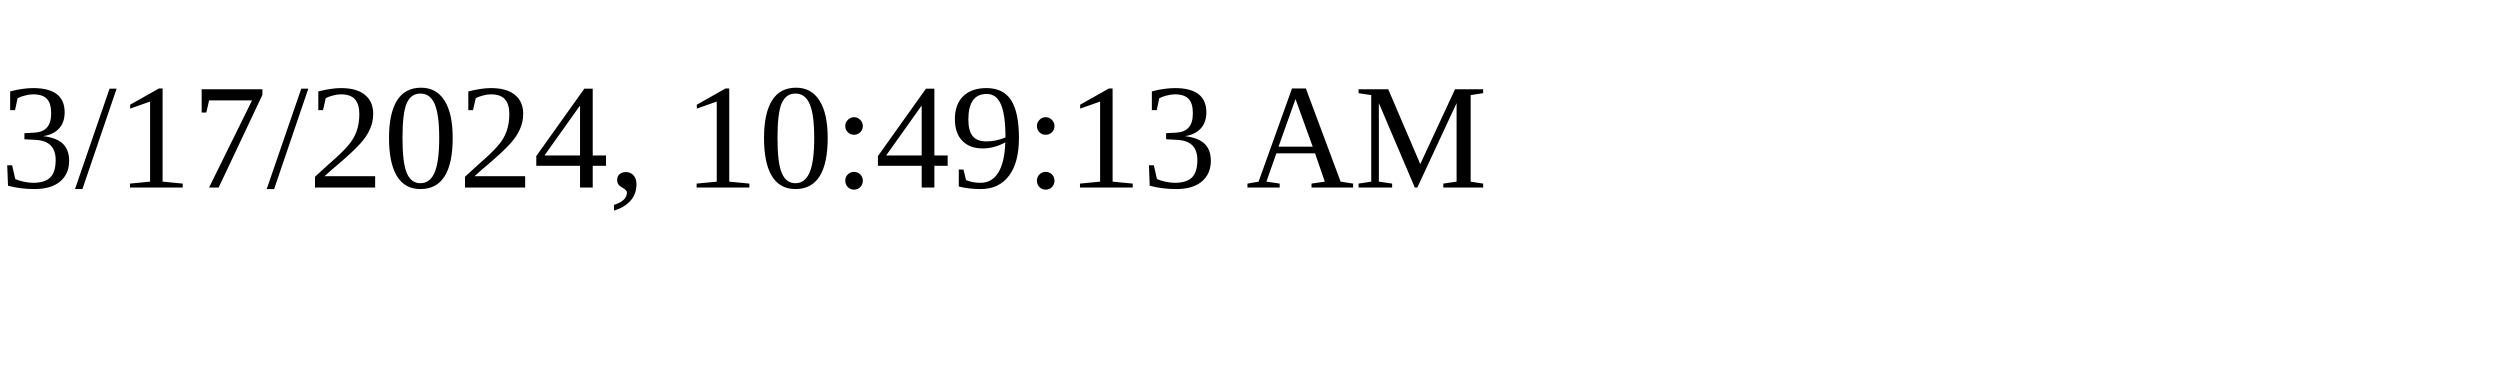
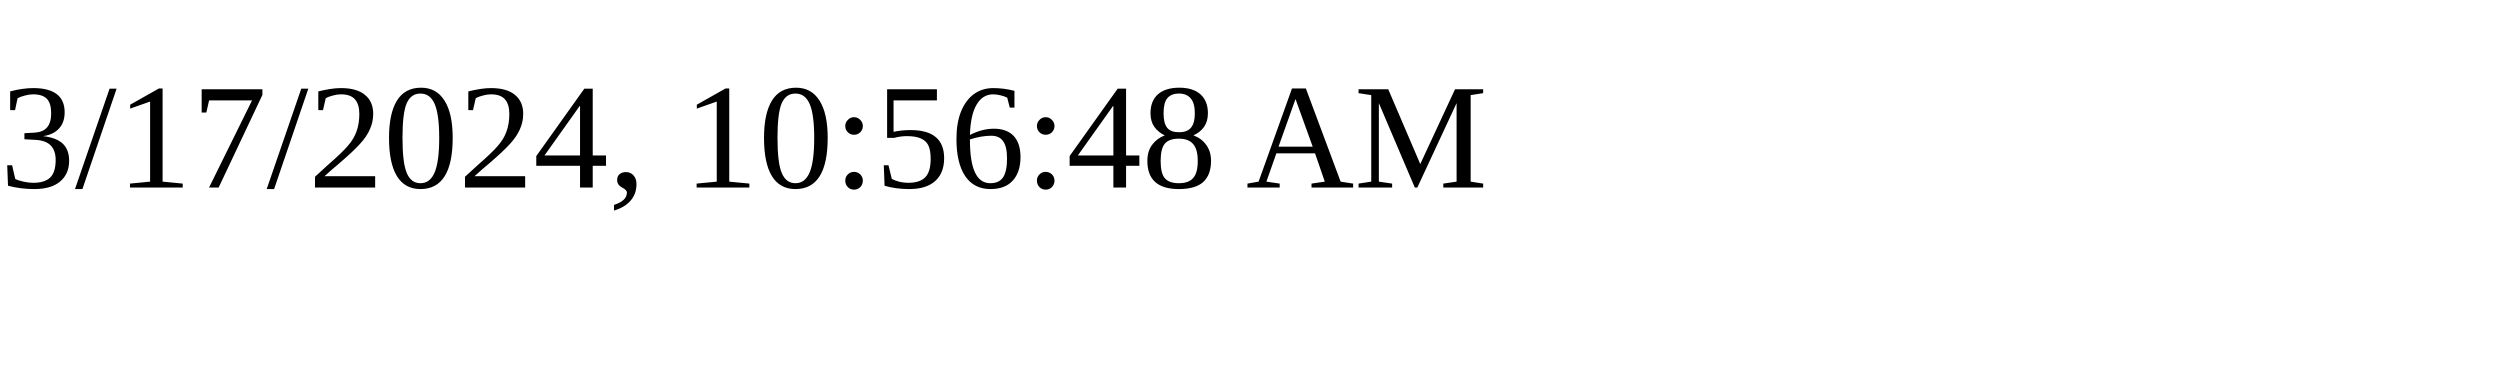
<svg xmlns="http://www.w3.org/2000/svg" height="30" width="200">
-   <text x="0" y="15">3/17/2024, 10:49:13 AM</text>
+   <text x="0" y="15">3/17/2024, 10:56:48 AM</text>
</svg>
